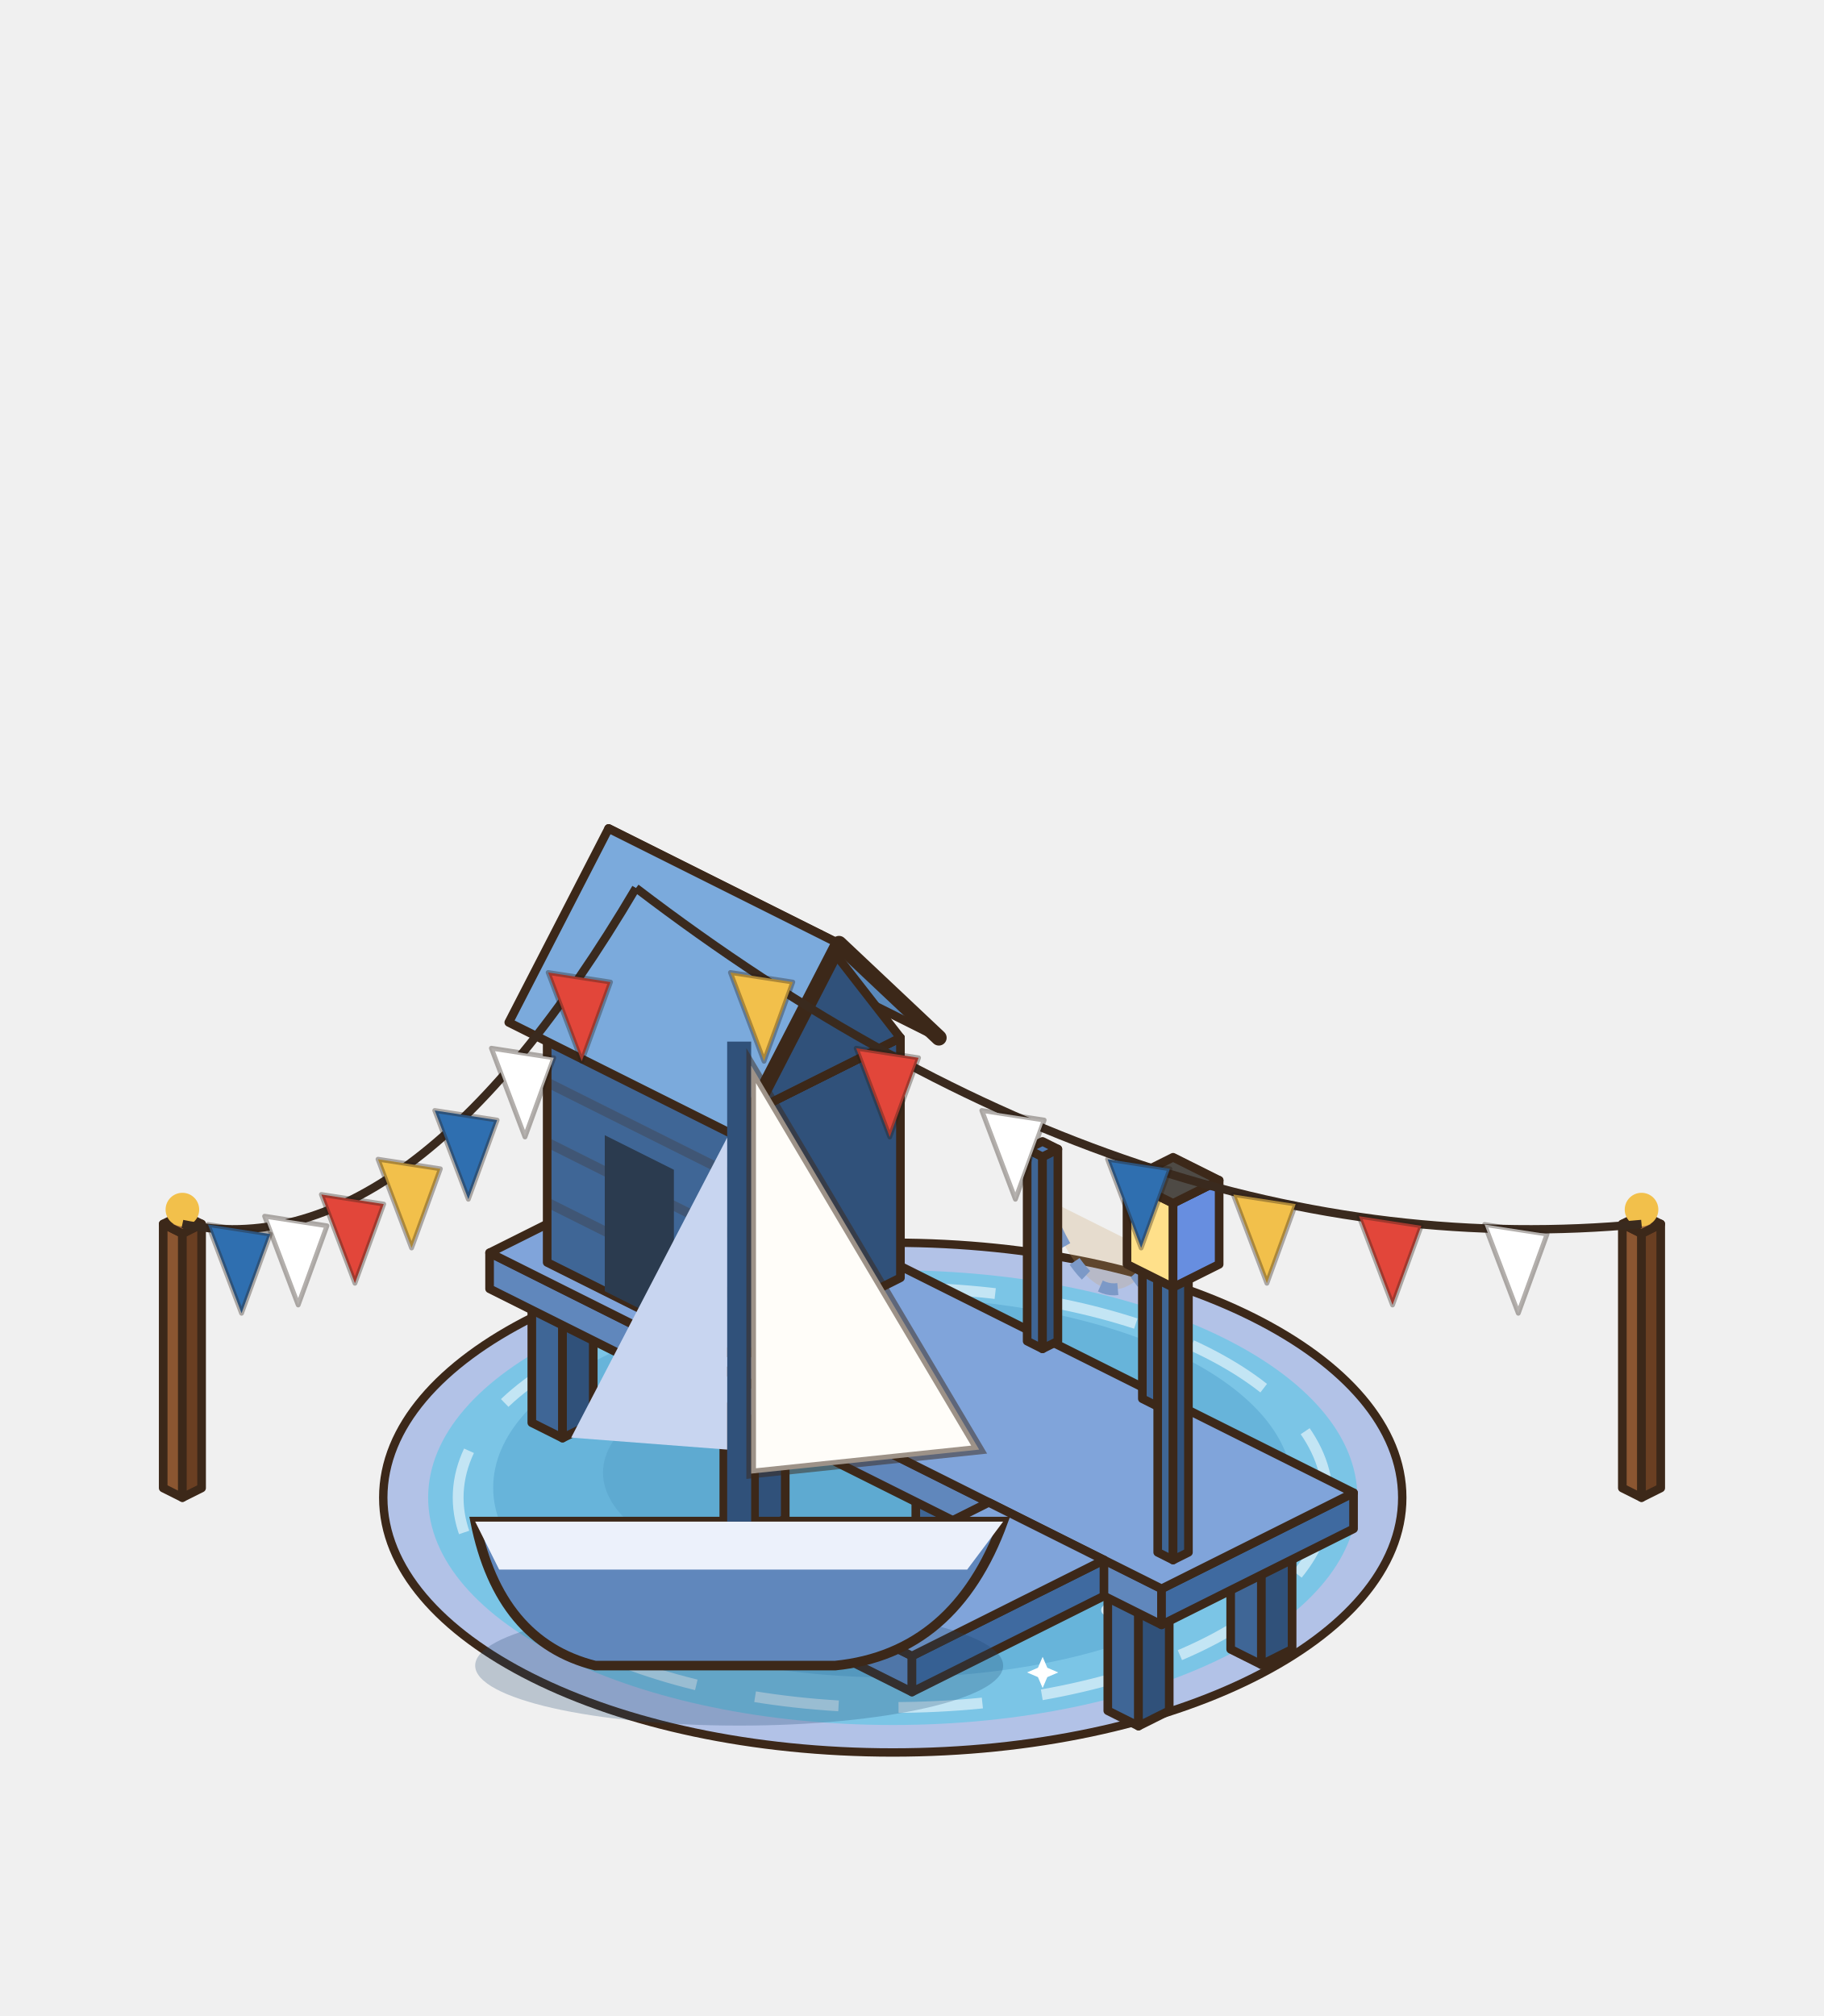
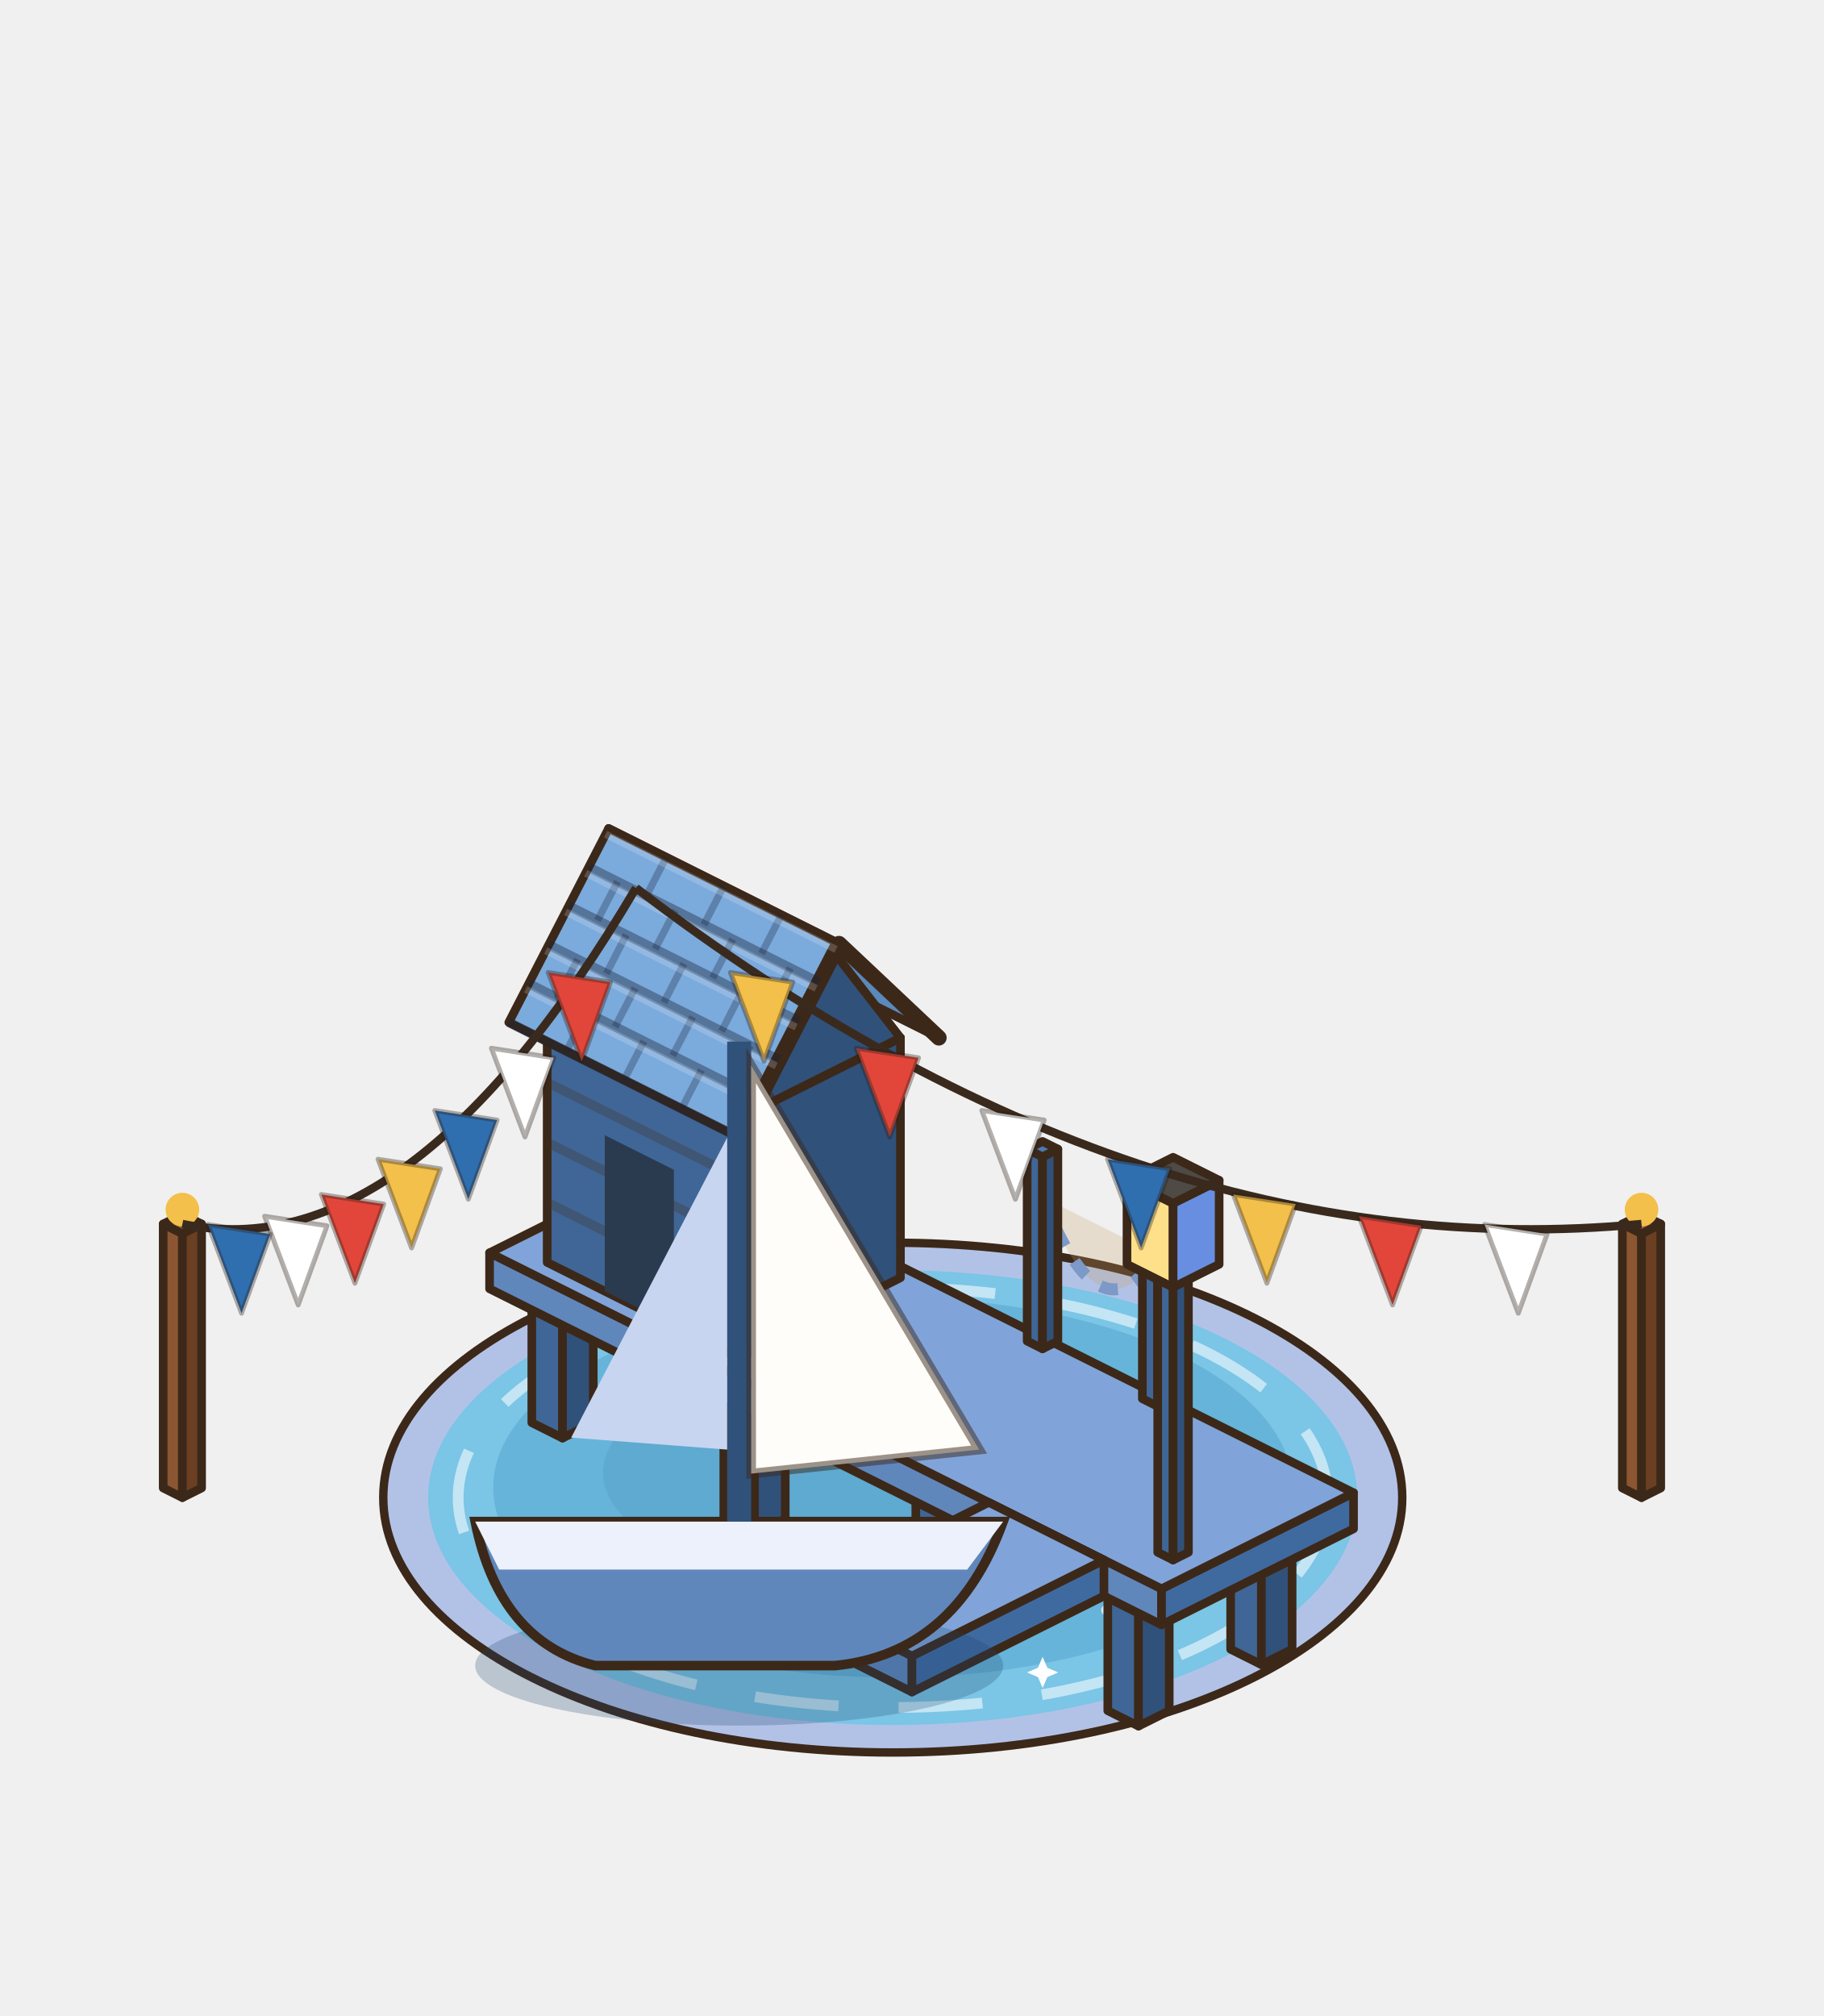
<svg xmlns="http://www.w3.org/2000/svg" width="190" height="210" viewBox="-95 -155 190 210">
  <g transform="scale(1.25)">
    <ellipse cx="-1.6" cy="0.8" rx="42.46" ry="21.24" fill="#B2C2E7" stroke="#3C2819" stroke-width="0.7" />
    <ellipse cx="-1.6" cy="0.8" rx="38.72" ry="18.95" fill="#7BC5E6" />
    <ellipse cx="-1.6" cy="-0.03" rx="33.3" ry="15.82" fill="#67B4DA" />
    <ellipse cx="-1.6" cy="-1.28" rx="24.15" ry="9.99" fill="#58A3CB" opacity=".55" />
    <ellipse cx="-1.6" cy="0.8" rx="36.22" ry="17.49" fill="none" stroke="#FFFFFF" stroke-width="0.9" stroke-dasharray="7 5" opacity=".55" />
    <path d="M-27.5,7.05 q1.5,-1.6 3,0 q1.5,1.6 3,0" fill="none" stroke="#FFFFFF" stroke-width="0.9" stroke-linecap="round" opacity=".7" />
    <path d="M16.22,10.17 q1.5,-1.6 3,0 q1.5,1.6 3,0" fill="none" stroke="#FFFFFF" stroke-width="0.9" stroke-linecap="round" opacity=".7" />
    <path d="M-10.84,13.71 q1.5,-1.6 3,0 q1.5,1.6 3,0" fill="none" stroke="#FFFFFF" stroke-width="0.9" stroke-linecap="round" opacity=".7" />
    <path d="M21.21,-3.36 q1.5,-1.6 3,0 q1.5,1.6 3,0" fill="none" stroke="#FFFFFF" stroke-width="0.9" stroke-linecap="round" opacity=".7" />
    <path d="M-30.41,-5.45 q1.5,-1.6 3,0 q1.5,1.6 3,0" fill="none" stroke="#FFFFFF" stroke-width="0.9" stroke-linecap="round" opacity=".7" />
    <path d="M-18.25,8.37 L-17.71,9.63 L-16.45,10.17 L-17.71,10.71 L-18.25,11.97 L-18.79,10.71 L-20.05,10.17 L-18.79,9.63 Z" fill="#FFFFFF" />
    <path d="M10.89,14.07 L11.28,14.98 L12.19,15.37 L11.28,15.76 L10.89,16.67 L10.5,15.76 L9.59,15.37 L10.5,14.98 Z" fill="#FFFFFF" />
    <polygon points="-31.68,-5.44 -29.12,-4.16 -29.12,-15.16 -31.68,-16.44" fill="#3F6696" stroke="#3C2819" stroke-width="0.72" stroke-linejoin="round" />
    <polygon points="-26.56,-5.44 -29.12,-4.16 -29.12,-15.16 -26.56,-16.44" fill="#30517A" stroke="#3C2819" stroke-width="0.72" stroke-linejoin="round" />
    <polygon points="-29.12,-17.72 -26.56,-16.44 -29.12,-15.16 -31.68,-16.44" fill="#4E78B0" stroke="#3C2819" stroke-width="0.72" stroke-linejoin="round" />
    <polygon points="-21.44,-10.56 -18.88,-9.28 -18.88,-20.28 -21.44,-21.56" fill="#3F6696" stroke="#3C2819" stroke-width="0.72" stroke-linejoin="round" />
    <polygon points="-16.32,-10.56 -18.88,-9.28 -18.88,-20.28 -16.32,-21.56" fill="#30517A" stroke="#3C2819" stroke-width="0.72" stroke-linejoin="round" />
    <polygon points="-18.88,-22.84 -16.32,-21.56 -18.88,-20.28 -21.44,-21.56" fill="#4E78B0" stroke="#3C2819" stroke-width="0.72" stroke-linejoin="round" />
    <polygon points="-15.68,2.56 -13.12,3.84 -13.12,-7.16 -15.68,-8.44" fill="#3F6696" stroke="#3C2819" stroke-width="0.72" stroke-linejoin="round" />
    <polygon points="-10.56,2.56 -13.12,3.84 -13.12,-7.16 -10.56,-8.44" fill="#30517A" stroke="#3C2819" stroke-width="0.72" stroke-linejoin="round" />
    <polygon points="-13.12,-9.72 -10.56,-8.44 -13.12,-7.16 -15.68,-8.44" fill="#4E78B0" stroke="#3C2819" stroke-width="0.72" stroke-linejoin="round" />
    <polygon points="-5.44,-2.56 -2.88,-1.28 -2.88,-12.28 -5.44,-13.56" fill="#3F6696" stroke="#3C2819" stroke-width="0.72" stroke-linejoin="round" />
    <polygon points="-0.32,-2.56 -2.88,-1.28 -2.88,-12.28 -0.32,-13.56" fill="#30517A" stroke="#3C2819" stroke-width="0.72" stroke-linejoin="round" />
    <polygon points="-2.88,-14.84 -0.32,-13.56 -2.88,-12.28 -5.44,-13.56" fill="#4E78B0" stroke="#3C2819" stroke-width="0.72" stroke-linejoin="round" />
    <polygon points="0.32,10.56 2.88,11.84 2.88,0.84 0.32,-0.44" fill="#3F6696" stroke="#3C2819" stroke-width="0.72" stroke-linejoin="round" />
    <polygon points="5.44,10.56 2.88,11.84 2.88,0.84 5.44,-0.44" fill="#30517A" stroke="#3C2819" stroke-width="0.72" stroke-linejoin="round" />
    <polygon points="2.88,-1.72 5.44,-0.44 2.88,0.84 0.32,-0.44" fill="#4E78B0" stroke="#3C2819" stroke-width="0.72" stroke-linejoin="round" />
    <polygon points="10.56,5.44 13.12,6.72 13.12,-4.28 10.56,-5.56" fill="#3F6696" stroke="#3C2819" stroke-width="0.72" stroke-linejoin="round" />
    <polygon points="15.68,5.44 13.12,6.72 13.12,-4.28 15.68,-5.56" fill="#30517A" stroke="#3C2819" stroke-width="0.72" stroke-linejoin="round" />
    <polygon points="13.12,-6.84 15.68,-5.56 13.12,-4.28 10.56,-5.56" fill="#4E78B0" stroke="#3C2819" stroke-width="0.72" stroke-linejoin="round" />
    <polygon points="16.32,18.56 18.88,19.84 18.88,8.84 16.32,7.56" fill="#3F6696" stroke="#3C2819" stroke-width="0.72" stroke-linejoin="round" />
    <polygon points="21.44,18.56 18.88,19.84 18.88,8.84 21.44,7.56" fill="#30517A" stroke="#3C2819" stroke-width="0.72" stroke-linejoin="round" />
    <polygon points="18.88,6.28 21.44,7.56 18.88,8.84 16.32,7.56" fill="#4E78B0" stroke="#3C2819" stroke-width="0.72" stroke-linejoin="round" />
    <polygon points="26.56,13.44 29.12,14.72 29.12,3.72 26.56,2.44" fill="#3F6696" stroke="#3C2819" stroke-width="0.72" stroke-linejoin="round" />
    <polygon points="31.68,13.44 29.12,14.72 29.12,3.72 31.68,2.44" fill="#30517A" stroke="#3C2819" stroke-width="0.72" stroke-linejoin="round" />
    <polygon points="29.12,1.16 31.68,2.44 29.12,3.72 26.56,2.44" fill="#4E78B0" stroke="#3C2819" stroke-width="0.72" stroke-linejoin="round" />
    <polygon points="-35.2,-16.6 20.8,11.4 20.8,8.4 -35.2,-19.6" fill="#6087BC" stroke="#3C2819" stroke-width="0.72" stroke-linejoin="round" />
    <polygon points="36.8,3.4 20.8,11.4 20.8,8.4 36.8,0.4" fill="#3F6AA0" stroke="#3C2819" stroke-width="0.72" stroke-linejoin="round" />
    <polygon points="-19.2,-27.6 36.8,0.4 20.8,8.4 -35.2,-19.6" fill="#80A4DA" stroke="#3C2819" stroke-width="0.72" stroke-linejoin="round" />
    <polygon points="-9.6,12.2 0,17 0,14 -9.6,9.2" fill="#6087BC" stroke="#3C2819" stroke-width="0.72" stroke-linejoin="round" />
    <polygon points="16,9 0,17 0,14 16,6" fill="#3F6AA0" stroke="#3C2819" stroke-width="0.72" stroke-linejoin="round" />
    <polygon points="6.4,1.2 16,6 0,14 -9.6,9.2" fill="#80A4DA" stroke="#3C2819" stroke-width="0.72" stroke-linejoin="round" />
    <polygon points="-30.4,-18.8 -14.4,-10.8 -14.4,-30.8 -30.4,-38.8" fill="#3F6696" stroke="#3C2819" stroke-width="0.72" stroke-linejoin="round" />
    <polygon points="-0.96,-17.52 -14.4,-10.8 -14.4,-30.8 -0.96,-37.52" fill="#30517A" stroke="#3C2819" stroke-width="0.72" stroke-linejoin="round" />
    <polygon points="-16.96,-45.52 -0.96,-37.52 -14.4,-30.8 -30.4,-38.8" fill="#4E78B0" stroke="#3C2819" stroke-width="0.72" stroke-linejoin="round" />
    <polyline points="-30.4,-23.8 -14.4,-15.8" stroke="rgba(70,40,20,.25)" stroke-width="0.8" />
    <polyline points="-30.4,-28.8 -14.4,-20.8" stroke="rgba(70,40,20,.25)" stroke-width="0.8" />
    <polyline points="-30.4,-33.8 -14.4,-25.8" stroke="rgba(70,40,20,.25)" stroke-width="0.8" />
    <polygon points="-25.6,-16.4 -19.84,-13.52 -19.84,-26.52 -25.6,-29.4" fill="#2B3B4F" />
    <polygon points="-16.96,-47.12 2.24,-37.52 -6.08,-45.36 -25.28,-54.96" fill="#5A89BB" stroke="#3C2819" stroke-width="0.72" stroke-linejoin="round" />
    <polygon points="-0.96,-37.52 -14.4,-30.8 -7.68,-46.16" fill="#30517A" stroke="#3C2819" stroke-width="0.72" stroke-linejoin="round" />
    <polygon points="-25.28,-54.96 -6.08,-45.36 -14.4,-29.2 -33.6,-38.8" fill="#7BAADC" stroke="#3C2819" stroke-width="0.72" stroke-linejoin="round" />
    <polyline points="2.24,-37.52 -6.08,-45.36 -14.4,-29.2" fill="none" stroke="#3C2819" stroke-width="1.3" stroke-linejoin="round" stroke-linecap="round" />
+     <polyline points="-26.94,-51.73 -7.74,-42.13" stroke="rgba(25,35,55,.4)" stroke-width="0.8" />
+     <polyline points="-20.48,-52.56 -22.14,-49.33" stroke="rgba(25,35,55,.3)" stroke-width="0.6" />
+     <polyline points="-15.68,-50.16 -17.34,-46.93" stroke="rgba(25,35,55,.3)" stroke-width="0.6" />
+     <polyline points="-10.88,-47.76 -12.54,-44.53" stroke="rgba(25,35,55,.3)" stroke-width="0.6" />
+     <polyline points="-25.53,-54.48 -6.33,-44.88" stroke="rgba(255,255,255,.18)" stroke-width="0.6" />
+     <polyline points="-28.61,-48.5 -9.41,-38.9" stroke="rgba(25,35,55,.4)" stroke-width="0.8" />
+     <polyline points="-24.54,-50.53 -26.21,-47.3" stroke="rgba(25,35,55,.3)" stroke-width="0.6" />
+     <polyline points="-19.74,-48.13 -21.41,-44.9" stroke="rgba(25,35,55,.3)" stroke-width="0.6" />
+     <polyline points="-14.94,-45.73 -16.61,-42.5" stroke="rgba(25,35,55,.3)" stroke-width="0.6" />
+     <polyline points="-10.14,-43.33 -11.81,-40.1" stroke="rgba(25,35,55,.3)" stroke-width="0.6" />
+     <polyline points="-27.19,-51.24 -7.99,-41.64" stroke="rgba(255,255,255,.18)" stroke-width="0.6" />
+     <polyline points="-30.27,-45.26 -11.07,-35.66" stroke="rgba(25,35,55,.4)" stroke-width="0.8" />
+     <polyline points="-23.81,-46.1 -25.47,-42.86" stroke="rgba(25,35,55,.3)" stroke-width="0.6" />
+     <polyline points="-19.01,-43.7 -20.67,-40.46" stroke="rgba(25,35,55,.3)" stroke-width="0.6" />
+     <polyline points="-14.21,-41.3 -15.87,-38.06" stroke="rgba(25,35,55,.3)" stroke-width="0.6" />
+     <polyline points="-28.86,-48.01 -9.66,-38.41" stroke="rgba(255,255,255,.18)" stroke-width="0.6" />
+     <polyline points="-31.94,-42.03 -12.74,-32.43" stroke="rgba(25,35,55,.4)" stroke-width="0.8" />
+     <polyline points="-27.87,-44.06 -29.54,-40.83" stroke="rgba(25,35,55,.3)" stroke-width="0.6" />
+     <polyline points="-23.07,-41.66 -24.74,-38.43" stroke="rgba(25,35,55,.3)" stroke-width="0.6" />
+     <polyline points="-18.27,-39.26 -19.94,-36.03" stroke="rgba(25,35,55,.3)" stroke-width="0.6" />
+     <polyline points="-13.47,-36.86 -15.14,-33.63" stroke="rgba(25,35,55,.3)" stroke-width="0.6" />
+     <polyline points="-30.52,-44.78 -11.32,-35.18" stroke="rgba(255,255,255,.18)" stroke-width="0.6" />
+     <polyline points="-33.6,-38.8 -14.4,-29.2" stroke="rgba(25,35,55,.4)" stroke-width="0.8" />
+     <polyline points="-27.14,-39.63 -28.8,-36.4" stroke="rgba(25,35,55,.3)" stroke-width="0.6" />
+     <polyline points="-22.34,-37.23 -24,-34" stroke="rgba(25,35,55,.3)" stroke-width="0.6" />
+     <polyline points="-17.54,-34.83 -19.2,-31.6" stroke="rgba(25,35,55,.3)" stroke-width="0.6" />
+     <polyline points="-32.19,-41.55 -12.99,-31.95" stroke="rgba(255,255,255,.18)" stroke-width="0.6" />
    <path d="M10.88,-24.24 Q15.68,-11.84 20.48,-19.44" stroke="#7C99C7" stroke-width="1" fill="rgba(201,161,106,.25)" stroke-dasharray="1.5 1.5" />
    <polygon points="9.6,-12.24 10.88,-11.6 10.88,-27.6 9.6,-28.24" fill="#3F6696" stroke="#3C2819" stroke-width="0.72" stroke-linejoin="round" />
    <polygon points="12.16,-12.24 10.88,-11.6 10.88,-27.6 12.16,-28.24" fill="#30517A" stroke="#3C2819" stroke-width="0.72" stroke-linejoin="round" />
    <polygon points="10.88,-28.88 12.16,-28.24 10.88,-27.6 9.6,-28.24" fill="#4E78B0" stroke="#3C2819" stroke-width="0.72" stroke-linejoin="round" />
    <polygon points="19.2,-7.44 20.48,-6.8 20.48,-22.8 19.2,-23.44" fill="#3F6696" stroke="#3C2819" stroke-width="0.72" stroke-linejoin="round" />
    <polygon points="21.76,-7.44 20.48,-6.8 20.48,-22.8 21.76,-23.44" fill="#30517A" stroke="#3C2819" stroke-width="0.72" stroke-linejoin="round" />
    <polygon points="20.48,-24.08 21.76,-23.44 20.48,-22.8 19.2,-23.44" fill="#4E78B0" stroke="#3C2819" stroke-width="0.72" stroke-linejoin="round" />
    <polygon points="20.48,5.36 21.76,6 21.76,-18 20.48,-18.64" fill="#3F6696" stroke="#3C2819" stroke-width="0.72" stroke-linejoin="round" />
    <polygon points="23.04,5.36 21.76,6 21.76,-18 23.04,-18.64" fill="#30517A" stroke="#3C2819" stroke-width="0.72" stroke-linejoin="round" />
    <polygon points="21.76,-19.28 23.04,-18.64 21.76,-18 20.48,-18.64" fill="#4E78B0" stroke="#3C2819" stroke-width="0.72" stroke-linejoin="round" />
    <polygon points="17.92,-18.64 21.76,-16.72 21.76,-23.72 17.92,-25.64" fill="#FFE08A" stroke="#3C2819" stroke-width="0.72" stroke-linejoin="round" />
    <polygon points="25.6,-18.64 21.76,-16.72 21.76,-23.72 25.6,-25.64" fill="#678EE0" stroke="#3C2819" stroke-width="0.72" stroke-linejoin="round" />
    <polygon points="21.76,-27.56 25.6,-25.64 21.76,-23.72 17.92,-25.64" fill="#4E4A45" stroke="#3C2819" stroke-width="0.72" stroke-linejoin="round" />
    <g transform="translate(0 0)">
      <ellipse cx="-14.4" cy="14.8" rx="22" ry="5" fill="rgba(30,70,110,.25)" />
      <path d="M-36.4,2.8 L7.6,2.8 Q3.6,13.8 -6.4,14.8 L-26.4,14.8 Q-34.4,12.8 -36.4,2.8 Z" fill="#6087BC" stroke="#3C2819" stroke-width="0.8" />
      <path d="M-36.4,2.8 L7.6,2.8 L4.6,6.8 L-34.4,6.8 Z" fill="#ECF1FB" />
      <line x1="-14.4" y1="2.8" x2="-14.4" y2="-37.2" stroke="#30517A" stroke-width="2" />
      <path d="M-13.4,-35.2 L-13.4,-1.2 L5.6,-3.2 Z" fill="#FFFDF9" stroke="rgba(60,40,25,.5)" stroke-width="0.8" />
      <path d="M-15.4,-29.2 L-15.4,-3.2 L-28.4,-4.2 Z" fill="#C8D5F0" />
    </g>
    <g transform="translate(0 0)">
      <polygon points="-62.4,0 -60.8,0.8 -60.8,-21.2 -62.4,-22" fill="#8B5631" stroke="#3C2819" stroke-width="0.72" stroke-linejoin="round" />
      <polygon points="-59.2,0 -60.8,0.8 -60.8,-21.2 -59.2,-22" fill="#6A3F22" stroke="#3C2819" stroke-width="0.72" stroke-linejoin="round" />
      <polygon points="-60.8,-22.8 -59.2,-22 -60.8,-21.2 -62.4,-22" fill="#A9703F" stroke="#3C2819" stroke-width="0.72" stroke-linejoin="round" />
      <circle cx="-60.8" cy="-23.2" r="1.4" fill="#F2C04B" />
      <polygon points="59.2,0 60.8,0.8 60.8,-21.2 59.2,-22" fill="#8B5631" stroke="#3C2819" stroke-width="0.72" stroke-linejoin="round" />
      <polygon points="62.4,0 60.8,0.8 60.8,-21.2 62.4,-22" fill="#6A3F22" stroke="#3C2819" stroke-width="0.72" stroke-linejoin="round" />
      <polygon points="60.8,-22.8 62.4,-22 60.8,-21.2 59.2,-22" fill="#A9703F" stroke="#3C2819" stroke-width="0.72" stroke-linejoin="round" />
      <circle cx="60.8" cy="-23.2" r="1.4" fill="#F2C04B" />
      <path d="M-23,-50 Q-41.9,-18 -60.8,-22" fill="none" stroke="#3A2A1E" stroke-width="0.7" />
      <polygon points="-30.32,-42.96 -25.12,-42.16 -27.52,-35.56" fill="#E2463A" stroke="rgba(40,30,20,.35)" stroke-width="0.4" stroke-linejoin="round" />
      <polygon points="-35.05,-36.65 -29.85,-35.85 -32.25,-29.25" fill="#FFFFFF" stroke="rgba(40,30,20,.35)" stroke-width="0.4" stroke-linejoin="round" />
      <polygon points="-39.77,-31.46 -34.57,-30.66 -36.97,-24.06" fill="#2F6FB0" stroke="rgba(40,30,20,.35)" stroke-width="0.4" stroke-linejoin="round" />
      <polygon points="-44.5,-27.4 -39.3,-26.6 -41.7,-20" fill="#F2C04B" stroke="rgba(40,30,20,.35)" stroke-width="0.4" stroke-linejoin="round" />
      <polygon points="-49.22,-24.46 -44.02,-23.66 -46.42,-17.06" fill="#E2463A" stroke="rgba(40,30,20,.35)" stroke-width="0.4" stroke-linejoin="round" />
      <polygon points="-53.95,-22.65 -48.75,-21.85 -51.15,-15.25" fill="#FFFFFF" stroke="rgba(40,30,20,.35)" stroke-width="0.4" stroke-linejoin="round" />
      <polygon points="-58.67,-21.96 -53.47,-21.16 -55.87,-14.56" fill="#2F6FB0" stroke="rgba(40,30,20,.35)" stroke-width="0.4" stroke-linejoin="round" />
      <path d="M-23,-50 Q18.9,-18 60.8,-22" fill="none" stroke="#3A2A1E" stroke-width="0.7" />
      <polygon points="-15.13,-42.96 -9.93,-42.16 -12.33,-35.56" fill="#F2C04B" stroke="rgba(40,30,20,.35)" stroke-width="0.4" stroke-linejoin="round" />
      <polygon points="-4.65,-36.65 0.55,-35.85 -1.85,-29.25" fill="#E2463A" stroke="rgba(40,30,20,.35)" stroke-width="0.4" stroke-linejoin="round" />
      <polygon points="5.82,-31.46 11.02,-30.66 8.62,-24.06" fill="#FFFFFF" stroke="rgba(40,30,20,.35)" stroke-width="0.4" stroke-linejoin="round" />
      <polygon points="16.3,-27.4 21.5,-26.6 19.1,-20" fill="#2F6FB0" stroke="rgba(40,30,20,.35)" stroke-width="0.4" stroke-linejoin="round" />
      <polygon points="26.78,-24.46 31.98,-23.66 29.58,-17.06" fill="#F2C04B" stroke="rgba(40,30,20,.35)" stroke-width="0.4" stroke-linejoin="round" />
      <polygon points="37.25,-22.65 42.45,-21.85 40.05,-15.25" fill="#E2463A" stroke="rgba(40,30,20,.35)" stroke-width="0.4" stroke-linejoin="round" />
      <polygon points="47.72,-21.96 52.93,-21.16 50.53,-14.56" fill="#FFFFFF" stroke="rgba(40,30,20,.35)" stroke-width="0.4" stroke-linejoin="round" />
    </g>
  </g>
</svg>
